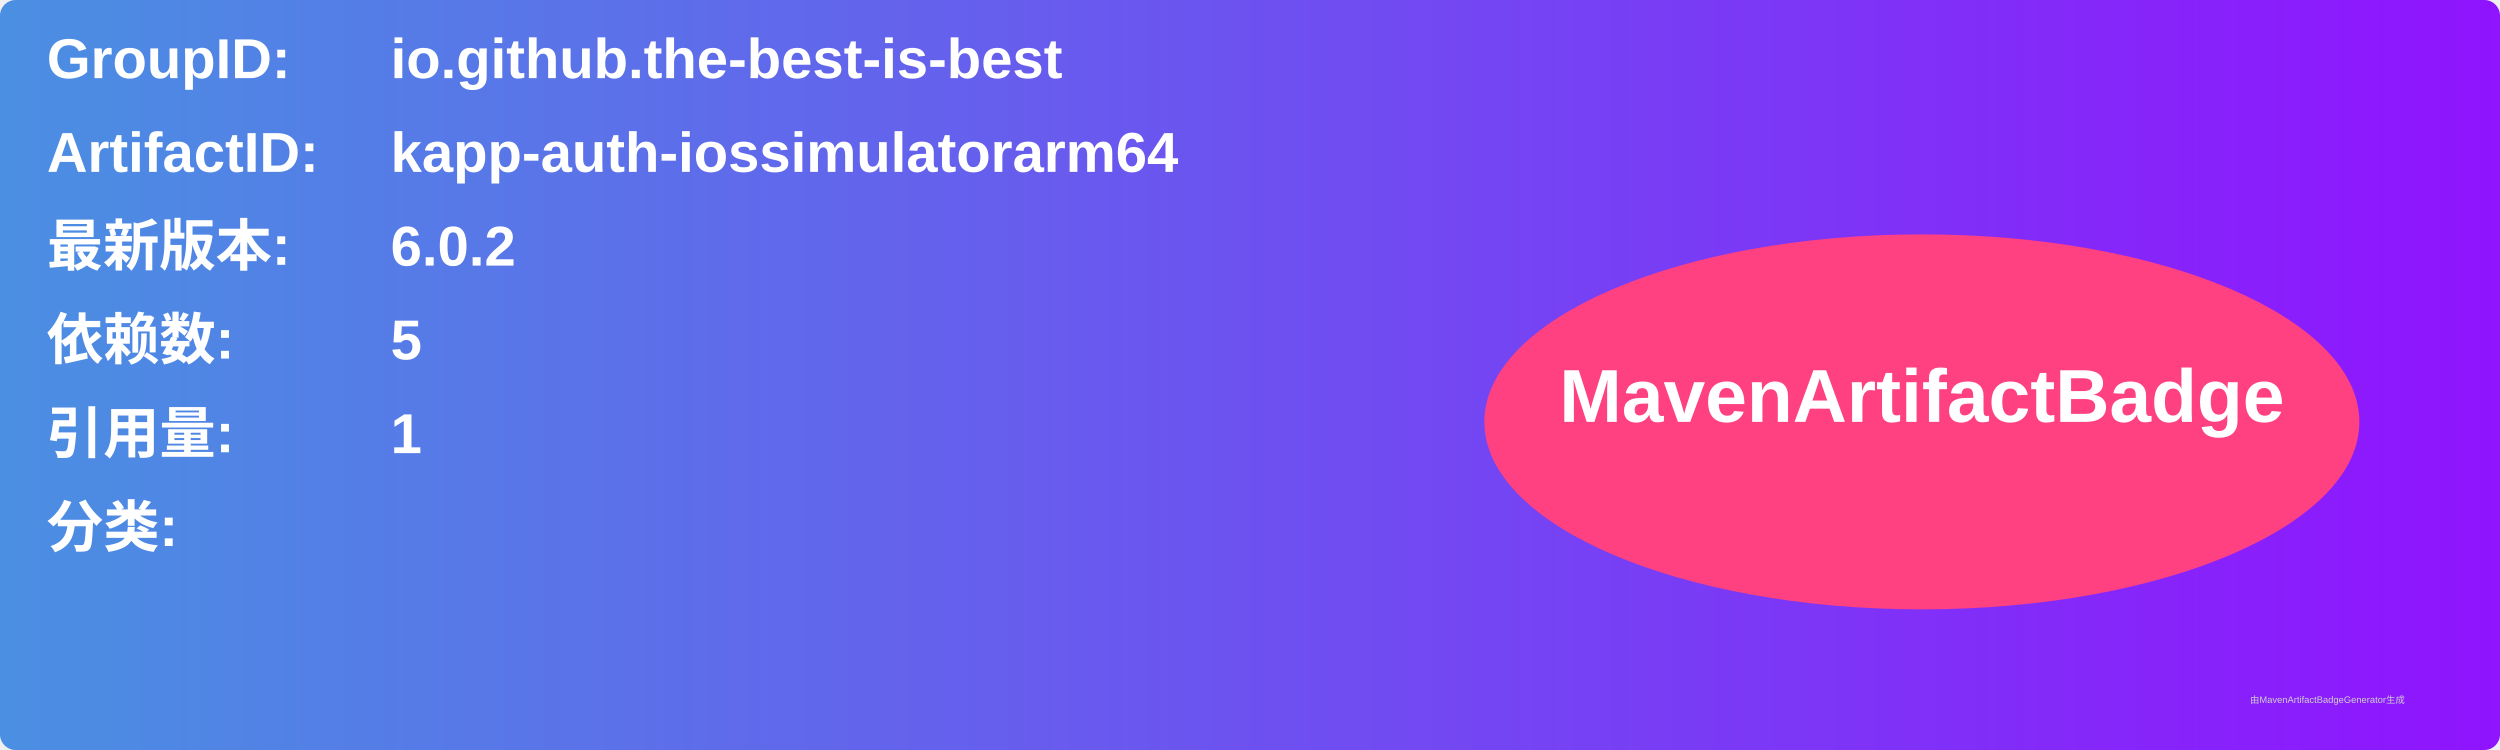
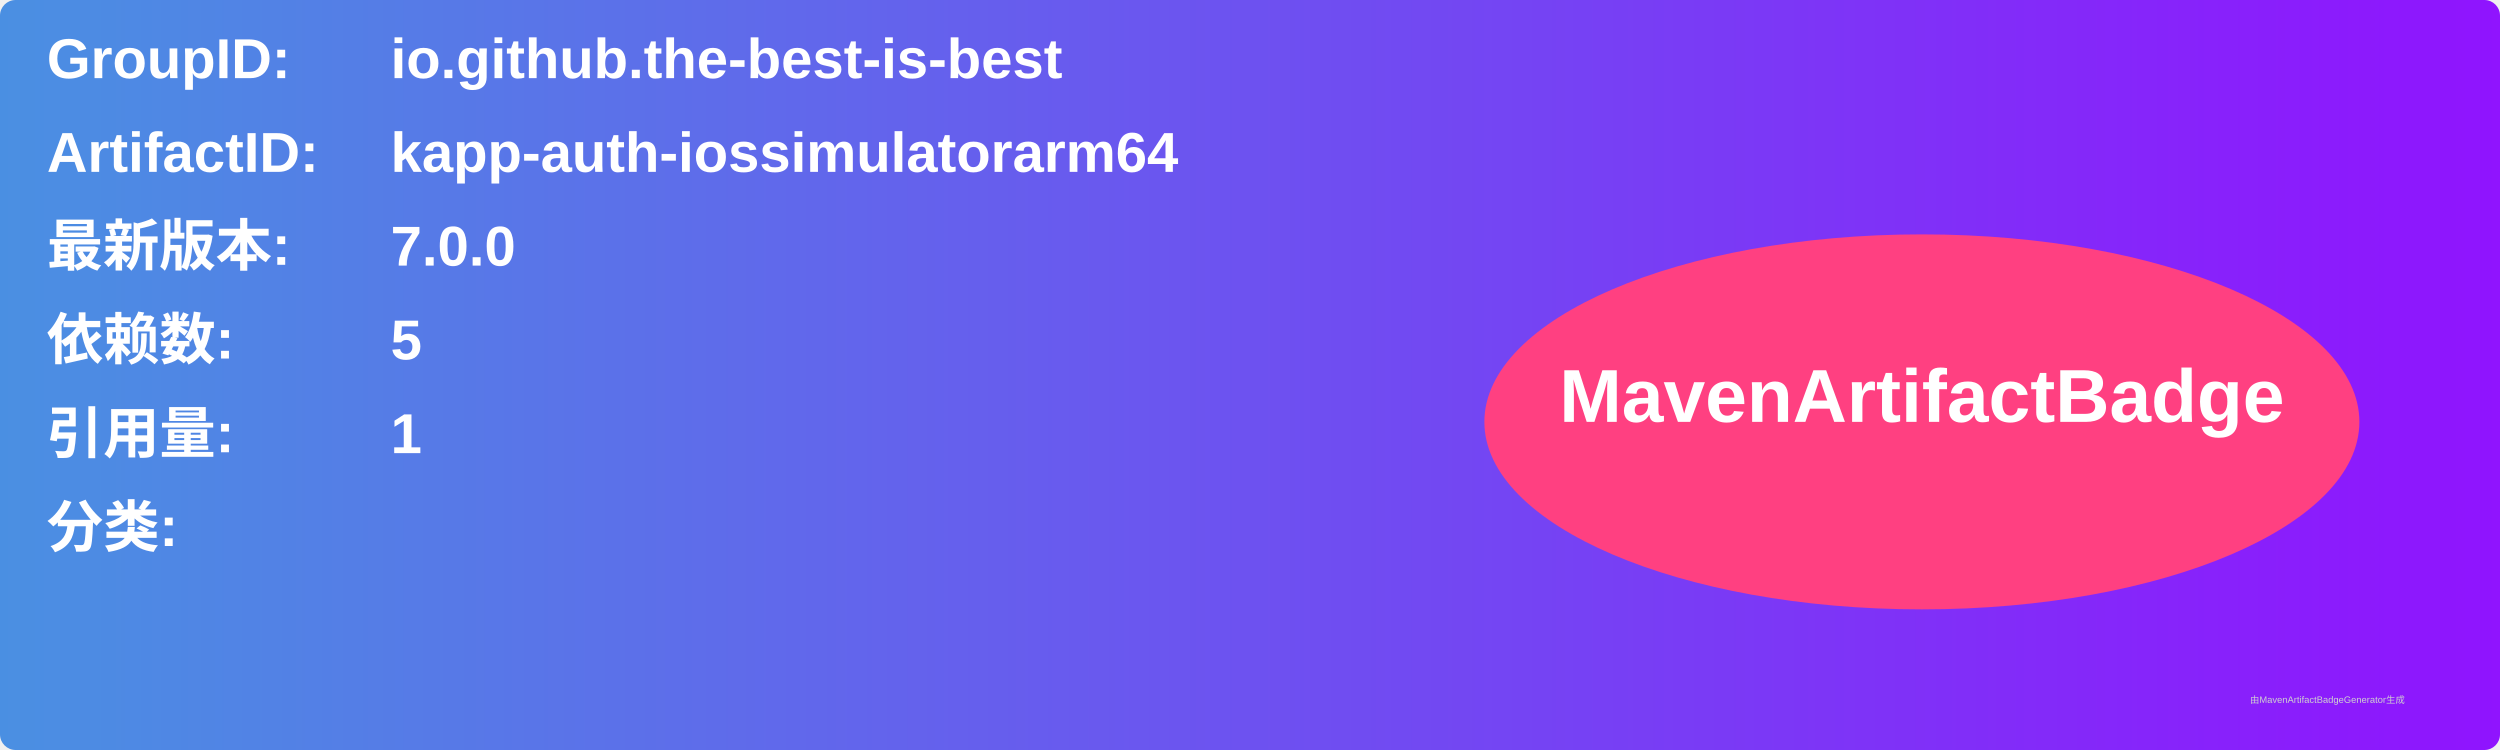
<svg xmlns="http://www.w3.org/2000/svg" width="800" height="240" viewBox="0 0 800 240">
  <linearGradient id="grad" x1="0%" y1="0%" x2="100%" y2="0%">
    <stop offset="0%" stop-color="#4a90e2" />
    <stop offset="100%" stop-color="#9013fe" />
  </linearGradient>
  <rect width="100%" height="100%" rx="5" ry="5" fill="url(#grad)" />
  <g transform="translate(15, 15)">
    <text x="0" y="10" font-family="Arial" font-size="18" fill="white" font-weight="bold" width="260">GroupID:</text>
    <text x="110" y="10" font-family="Arial" font-size="18" fill="white" font-weight="bold" width="460">io.github.the-best-is-best</text>
    <text x="0" y="40" font-family="Arial" font-size="18" fill="white" font-weight="bold" width="260">ArtifactID:</text>
    <text x="110" y="40" font-family="Arial" font-size="18" fill="white" font-weight="bold" width="460">kapp-auth-iossimulatorarm64</text>
    <text x="0" y="70" font-family="Arial" font-size="18" fill="white" font-weight="bold">最新版本:</text>
    <text x="110" y="70" font-family="Arial" font-size="18" fill="white" font-weight="bold">
-       <tspan font-weight="bold">6.0.2</tspan>
+       <tspan font-weight="bold">7.0.0</tspan>
    </text>
    <text x="0" y="100" font-family="Arial" font-size="18" fill="white" font-weight="bold">依赖数: </text>
    <text x="110" y="100" font-family="Arial" font-size="18" fill="white">
      <tspan font-weight="bold">5</tspan>
    </text>
    <text x="0" y="130" font-family="Arial" font-size="18" fill="white" font-weight="bold">引用量: </text>
    <text x="110" y="130" font-family="Arial" font-size="18" fill="white">
      <tspan font-weight="bold">1</tspan>
    </text>
    <text x="0" y="160" font-family="Arial" font-size="18" fill="white" font-weight="bold">分类:</text>
    <text x="10" y="190" font-family="Arial" font-size="10" fill="white">
      <tspan font-weight="bold" />
    </text>
    <ellipse cx="600" cy="120" rx="140" ry="60" fill="#ff4081" />
    <text x="600" y="120" text-anchor="middle" font-family="Arial" font-size="24" fill="white" font-weight="bold">MavenArtifactBadge</text>
  </g>
  <text x="720" y="225" font-family="Arial" font-size="3" fill="#d0d0d0">由MavenArtifactBadgeGenerator生成</text>
</svg>
